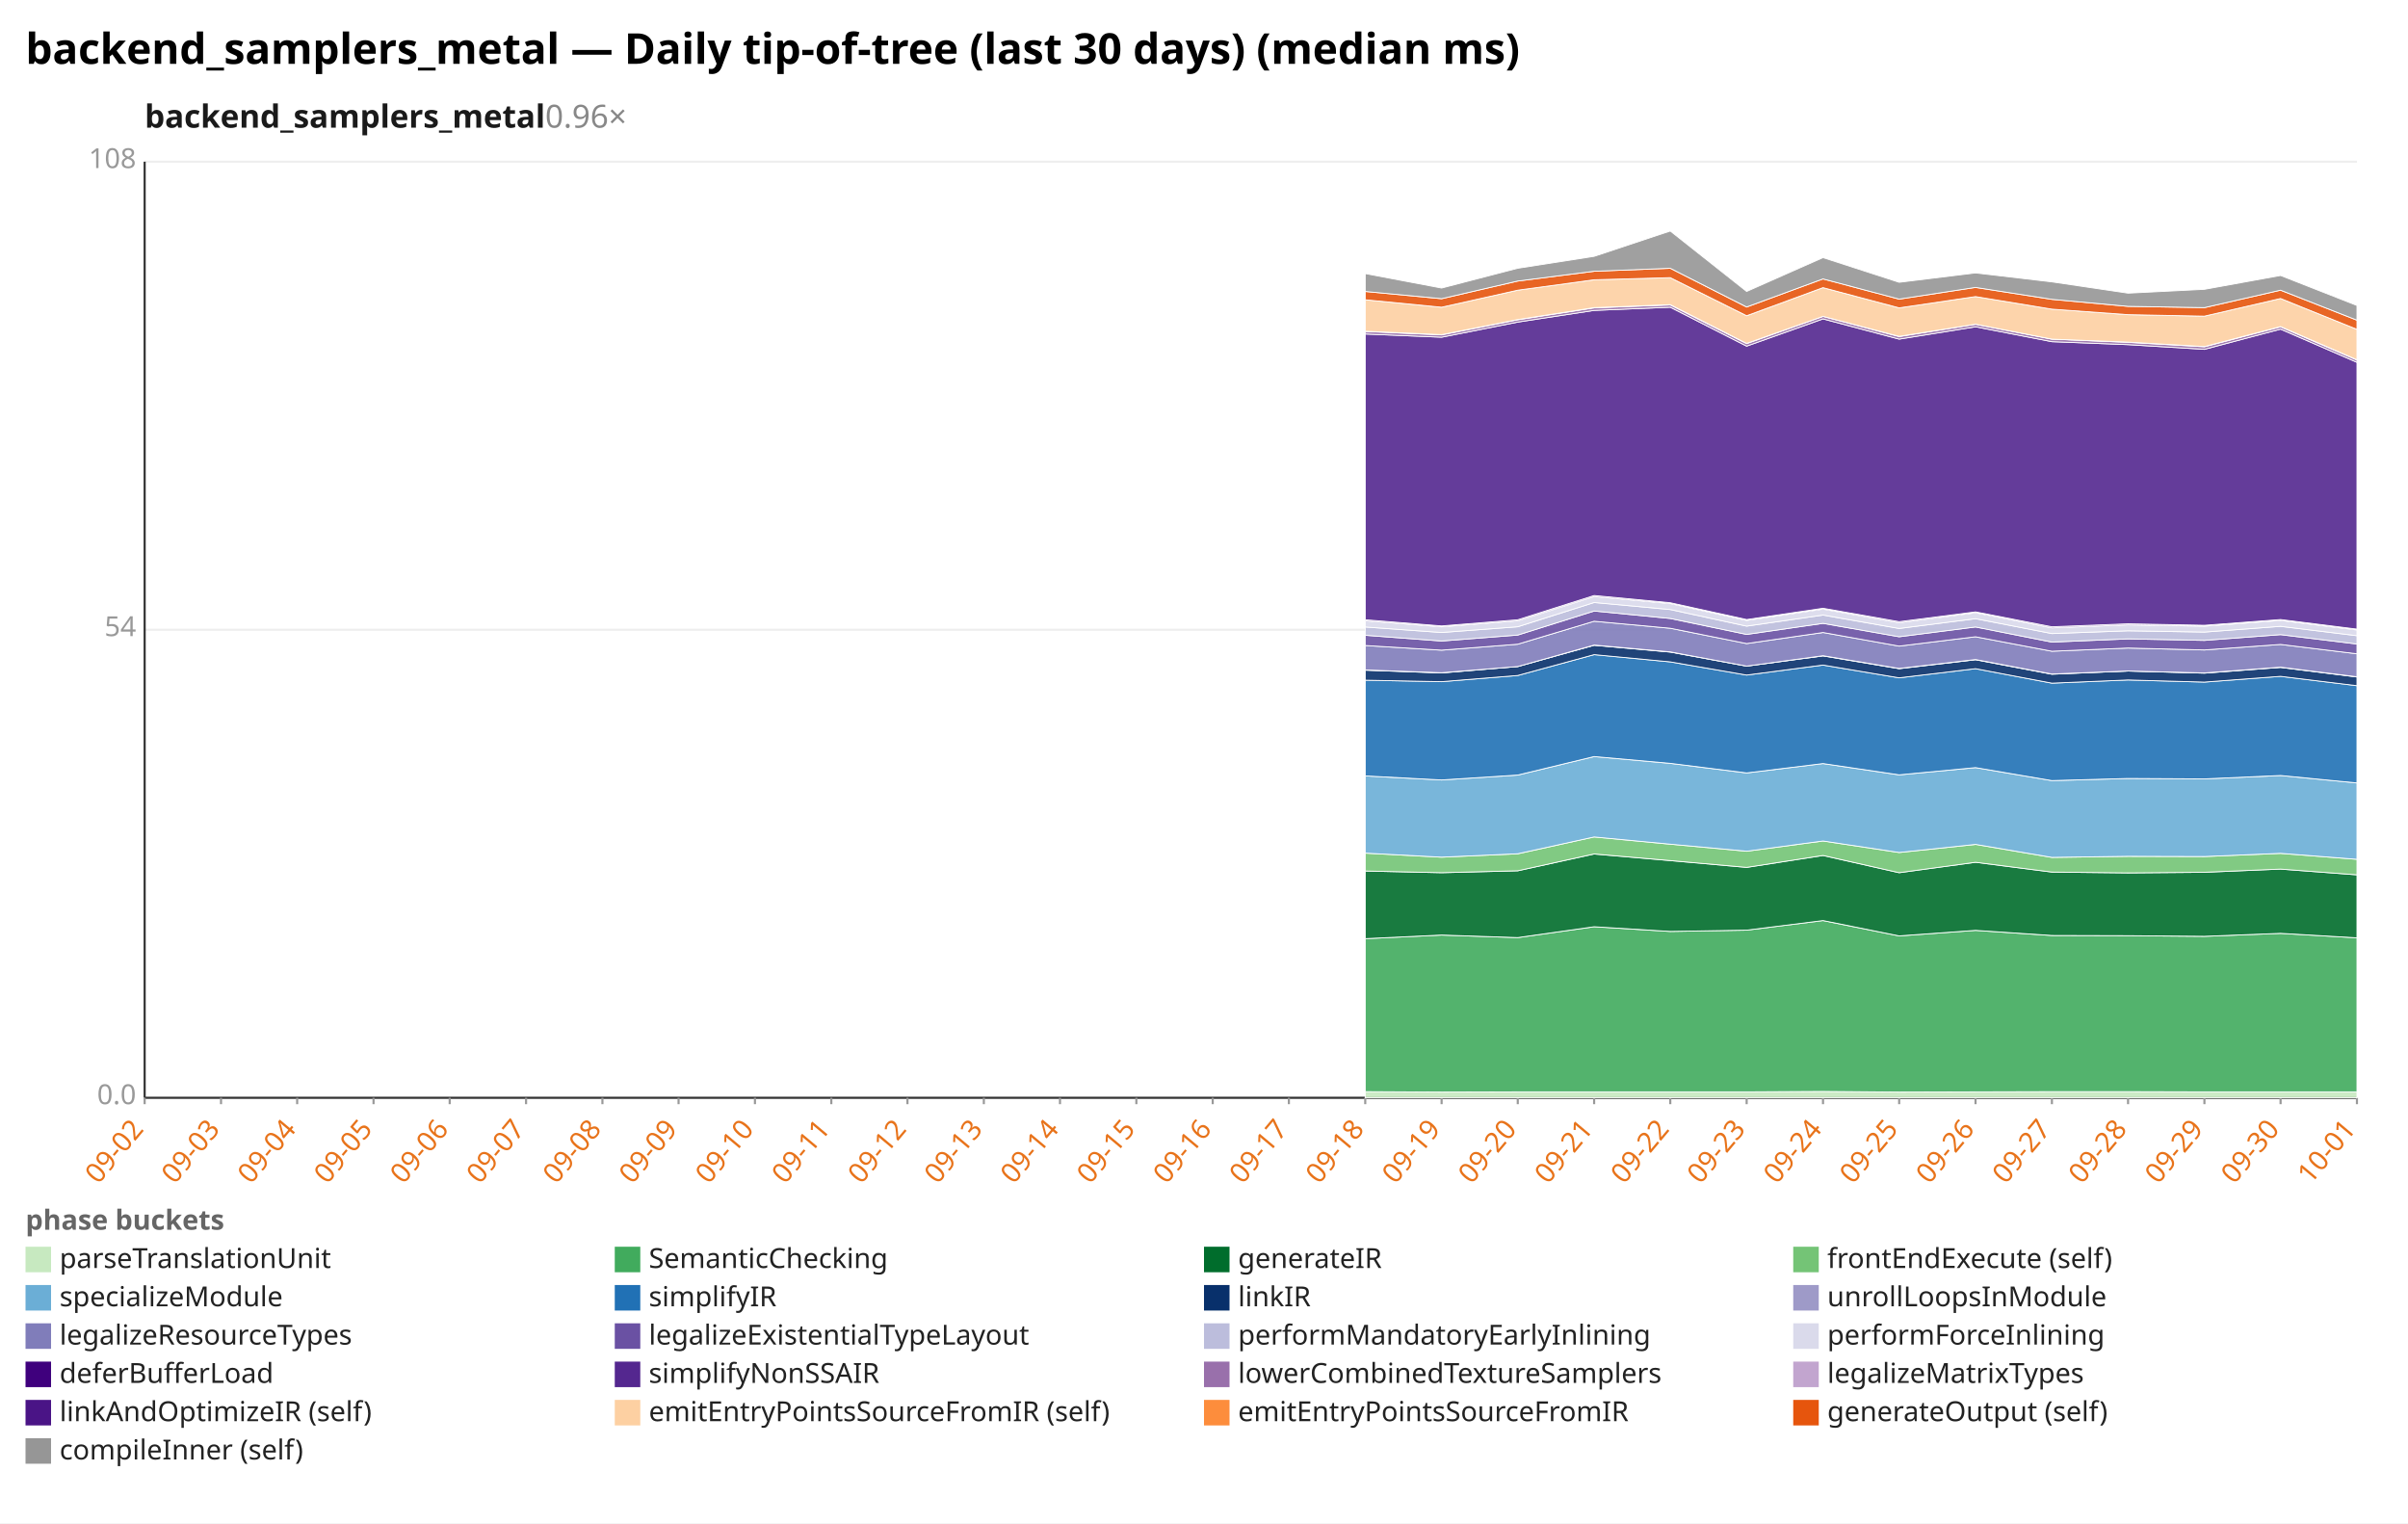
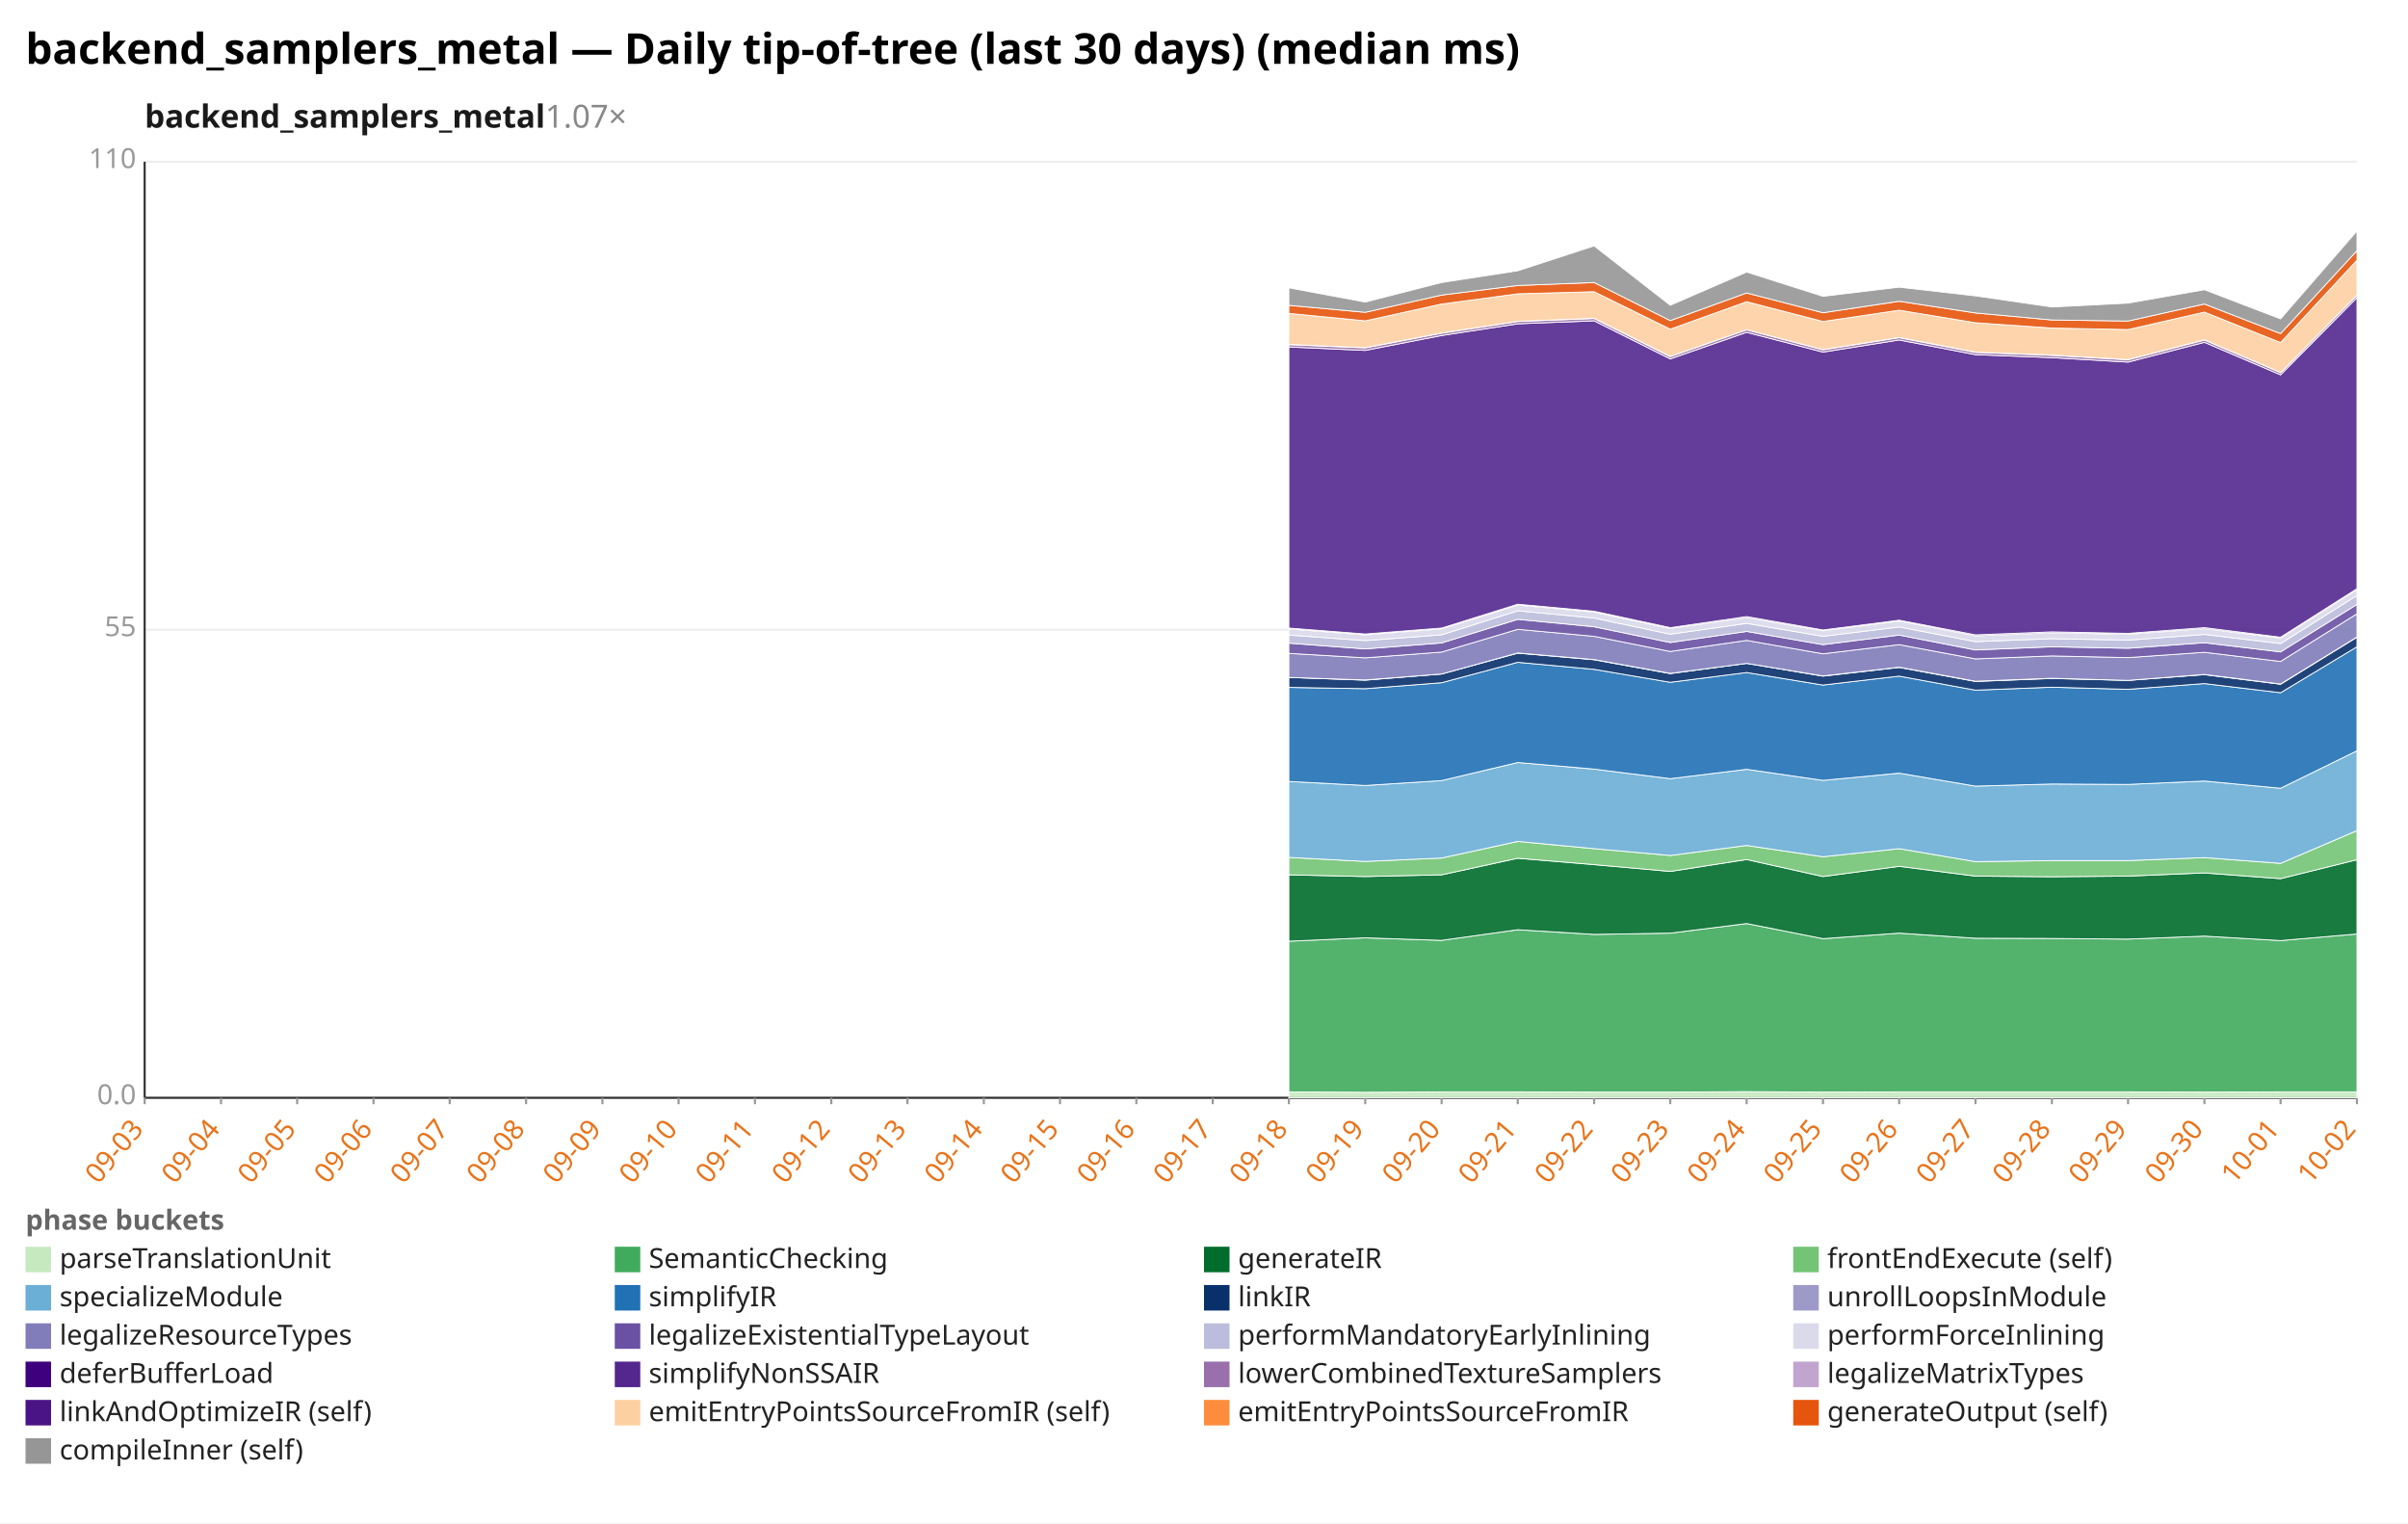
<svg xmlns="http://www.w3.org/2000/svg" width="1132" height="716" viewBox="0 0 1132 716" preserveAspectRatio="xMidYMid meet" font-family="sans-serif" font-size="13">
  <rect width="1132" height="716" fill="white" />
  <text x="12" y="30" font-size="20" font-weight="bold">backend_samplers_metal — Daily tip-of-tree (last 30 days) (median ms)</text>
-   <text x="68" y="60" font-size="15" font-weight="600" fill="#1a1a1a">backend_samplers_metal<tspan fill="#888" font-weight="400" text-decoration="none">  0.96×</tspan>
+   <text x="68" y="60" font-size="15" font-weight="600" fill="#1a1a1a">backend_samplers_metal<tspan fill="#888" font-weight="400" text-decoration="none">  1.07×</tspan>
  </text>
  <line x1="68.0" y1="516.0" x2="1108.0" y2="516.0" stroke="#eee" />
  <text x="64.0" y="519.0" text-anchor="end" fill="#999">0.0</text>
  <line x1="68.0" y1="296.0" x2="1108.0" y2="296.0" stroke="#eee" />
-   <text x="64.0" y="299.0" text-anchor="end" fill="#999">54</text>
+   <text x="64.0" y="299.0" text-anchor="end" fill="#999">55</text>
  <line x1="68.0" y1="76.0" x2="1108.0" y2="76.0" stroke="#eee" />
-   <text x="64.0" y="79.0" text-anchor="end" fill="#999">108</text>
+   <text x="64.0" y="79.0" text-anchor="end" fill="#999">110</text>
  <line x1="68.0" y1="76.0" x2="68.0" y2="516.0" stroke="#333" />
  <line x1="68.0" y1="516.0" x2="1108.0" y2="516.0" stroke="#333" />
  <line x1="68.0" y1="516.0" x2="68.0" y2="519.0" stroke="#999" />
-   <text x="68.0" y="531.0" text-anchor="end" fill="#e8731a" transform="rotate(-50 68.0 531.0)">09-02</text>
+   <text x="68.0" y="531.0" text-anchor="end" fill="#e8731a" transform="rotate(-50 68.0 531.0)">09-03</text>
  <line x1="103.9" y1="516.0" x2="103.9" y2="519.0" stroke="#999" />
-   <text x="103.9" y="531.0" text-anchor="end" fill="#e8731a" transform="rotate(-50 103.9 531.0)">09-03</text>
+   <text x="103.9" y="531.0" text-anchor="end" fill="#e8731a" transform="rotate(-50 103.9 531.0)">09-04</text>
  <line x1="139.7" y1="516.0" x2="139.7" y2="519.0" stroke="#999" />
-   <text x="139.7" y="531.0" text-anchor="end" fill="#e8731a" transform="rotate(-50 139.7 531.0)">09-04</text>
+   <text x="139.7" y="531.0" text-anchor="end" fill="#e8731a" transform="rotate(-50 139.7 531.0)">09-05</text>
  <line x1="175.6" y1="516.0" x2="175.6" y2="519.0" stroke="#999" />
-   <text x="175.6" y="531.0" text-anchor="end" fill="#e8731a" transform="rotate(-50 175.6 531.0)">09-05</text>
+   <text x="175.6" y="531.0" text-anchor="end" fill="#e8731a" transform="rotate(-50 175.6 531.0)">09-06</text>
  <line x1="211.4" y1="516.0" x2="211.4" y2="519.0" stroke="#999" />
-   <text x="211.4" y="531.0" text-anchor="end" fill="#e8731a" transform="rotate(-50 211.4 531.0)">09-06</text>
+   <text x="211.4" y="531.0" text-anchor="end" fill="#e8731a" transform="rotate(-50 211.4 531.0)">09-07</text>
  <line x1="247.3" y1="516.0" x2="247.3" y2="519.0" stroke="#999" />
-   <text x="247.3" y="531.0" text-anchor="end" fill="#e8731a" transform="rotate(-50 247.3 531.0)">09-07</text>
+   <text x="247.3" y="531.0" text-anchor="end" fill="#e8731a" transform="rotate(-50 247.3 531.0)">09-08</text>
  <line x1="283.2" y1="516.0" x2="283.2" y2="519.0" stroke="#999" />
-   <text x="283.2" y="531.0" text-anchor="end" fill="#e8731a" transform="rotate(-50 283.2 531.0)">09-08</text>
+   <text x="283.2" y="531.0" text-anchor="end" fill="#e8731a" transform="rotate(-50 283.2 531.0)">09-09</text>
  <line x1="319.0" y1="516.0" x2="319.0" y2="519.0" stroke="#999" />
-   <text x="319.0" y="531.0" text-anchor="end" fill="#e8731a" transform="rotate(-50 319.0 531.0)">09-09</text>
+   <text x="319.0" y="531.0" text-anchor="end" fill="#e8731a" transform="rotate(-50 319.0 531.0)">09-10</text>
  <line x1="354.9" y1="516.0" x2="354.9" y2="519.0" stroke="#999" />
-   <text x="354.9" y="531.0" text-anchor="end" fill="#e8731a" transform="rotate(-50 354.9 531.0)">09-10</text>
+   <text x="354.9" y="531.0" text-anchor="end" fill="#e8731a" transform="rotate(-50 354.9 531.0)">09-11</text>
  <line x1="390.8" y1="516.0" x2="390.8" y2="519.0" stroke="#999" />
-   <text x="390.8" y="531.0" text-anchor="end" fill="#e8731a" transform="rotate(-50 390.8 531.0)">09-11</text>
+   <text x="390.8" y="531.0" text-anchor="end" fill="#e8731a" transform="rotate(-50 390.8 531.0)">09-12</text>
  <line x1="426.6" y1="516.0" x2="426.6" y2="519.0" stroke="#999" />
-   <text x="426.6" y="531.0" text-anchor="end" fill="#e8731a" transform="rotate(-50 426.6 531.0)">09-12</text>
+   <text x="426.6" y="531.0" text-anchor="end" fill="#e8731a" transform="rotate(-50 426.6 531.0)">09-13</text>
  <line x1="462.5" y1="516.0" x2="462.5" y2="519.0" stroke="#999" />
-   <text x="462.5" y="531.0" text-anchor="end" fill="#e8731a" transform="rotate(-50 462.5 531.0)">09-13</text>
+   <text x="462.5" y="531.0" text-anchor="end" fill="#e8731a" transform="rotate(-50 462.5 531.0)">09-14</text>
  <line x1="498.3" y1="516.0" x2="498.3" y2="519.0" stroke="#999" />
-   <text x="498.3" y="531.0" text-anchor="end" fill="#e8731a" transform="rotate(-50 498.3 531.0)">09-14</text>
+   <text x="498.3" y="531.0" text-anchor="end" fill="#e8731a" transform="rotate(-50 498.3 531.0)">09-15</text>
  <line x1="534.2" y1="516.0" x2="534.2" y2="519.0" stroke="#999" />
-   <text x="534.2" y="531.0" text-anchor="end" fill="#e8731a" transform="rotate(-50 534.2 531.0)">09-15</text>
+   <text x="534.2" y="531.0" text-anchor="end" fill="#e8731a" transform="rotate(-50 534.2 531.0)">09-16</text>
  <line x1="570.1" y1="516.0" x2="570.1" y2="519.0" stroke="#999" />
-   <text x="570.1" y="531.0" text-anchor="end" fill="#e8731a" transform="rotate(-50 570.1 531.0)">09-16</text>
+   <text x="570.1" y="531.0" text-anchor="end" fill="#e8731a" transform="rotate(-50 570.1 531.0)">09-17</text>
  <line x1="605.9" y1="516.0" x2="605.9" y2="519.0" stroke="#999" />
-   <text x="605.9" y="531.0" text-anchor="end" fill="#e8731a" transform="rotate(-50 605.9 531.0)">09-17</text>
+   <text x="605.9" y="531.0" text-anchor="end" fill="#e8731a" transform="rotate(-50 605.9 531.0)">09-18</text>
  <line x1="641.8" y1="516.0" x2="641.8" y2="519.0" stroke="#999" />
-   <text x="641.8" y="531.0" text-anchor="end" fill="#e8731a" transform="rotate(-50 641.8 531.0)">09-18</text>
+   <text x="641.8" y="531.0" text-anchor="end" fill="#e8731a" transform="rotate(-50 641.8 531.0)">09-19</text>
  <line x1="677.7" y1="516.0" x2="677.7" y2="519.0" stroke="#999" />
-   <text x="677.7" y="531.0" text-anchor="end" fill="#e8731a" transform="rotate(-50 677.7 531.0)">09-19</text>
+   <text x="677.7" y="531.0" text-anchor="end" fill="#e8731a" transform="rotate(-50 677.7 531.0)">09-20</text>
  <line x1="713.5" y1="516.0" x2="713.5" y2="519.0" stroke="#999" />
-   <text x="713.5" y="531.0" text-anchor="end" fill="#e8731a" transform="rotate(-50 713.5 531.0)">09-20</text>
+   <text x="713.5" y="531.0" text-anchor="end" fill="#e8731a" transform="rotate(-50 713.5 531.0)">09-21</text>
  <line x1="749.4" y1="516.0" x2="749.4" y2="519.0" stroke="#999" />
-   <text x="749.4" y="531.0" text-anchor="end" fill="#e8731a" transform="rotate(-50 749.4 531.0)">09-21</text>
+   <text x="749.4" y="531.0" text-anchor="end" fill="#e8731a" transform="rotate(-50 749.4 531.0)">09-22</text>
  <line x1="785.2" y1="516.0" x2="785.2" y2="519.0" stroke="#999" />
-   <text x="785.2" y="531.0" text-anchor="end" fill="#e8731a" transform="rotate(-50 785.2 531.0)">09-22</text>
+   <text x="785.2" y="531.0" text-anchor="end" fill="#e8731a" transform="rotate(-50 785.2 531.0)">09-23</text>
  <line x1="821.1" y1="516.0" x2="821.1" y2="519.0" stroke="#999" />
-   <text x="821.1" y="531.0" text-anchor="end" fill="#e8731a" transform="rotate(-50 821.1 531.0)">09-23</text>
+   <text x="821.1" y="531.0" text-anchor="end" fill="#e8731a" transform="rotate(-50 821.1 531.0)">09-24</text>
  <line x1="857.0" y1="516.0" x2="857.0" y2="519.0" stroke="#999" />
-   <text x="857.0" y="531.0" text-anchor="end" fill="#e8731a" transform="rotate(-50 857.0 531.0)">09-24</text>
+   <text x="857.0" y="531.0" text-anchor="end" fill="#e8731a" transform="rotate(-50 857.0 531.0)">09-25</text>
  <line x1="892.8" y1="516.0" x2="892.8" y2="519.0" stroke="#999" />
-   <text x="892.8" y="531.0" text-anchor="end" fill="#e8731a" transform="rotate(-50 892.8 531.0)">09-25</text>
+   <text x="892.8" y="531.0" text-anchor="end" fill="#e8731a" transform="rotate(-50 892.8 531.0)">09-26</text>
  <line x1="928.7" y1="516.0" x2="928.7" y2="519.0" stroke="#999" />
-   <text x="928.7" y="531.0" text-anchor="end" fill="#e8731a" transform="rotate(-50 928.7 531.0)">09-26</text>
+   <text x="928.7" y="531.0" text-anchor="end" fill="#e8731a" transform="rotate(-50 928.7 531.0)">09-27</text>
  <line x1="964.6" y1="516.0" x2="964.6" y2="519.0" stroke="#999" />
-   <text x="964.6" y="531.0" text-anchor="end" fill="#e8731a" transform="rotate(-50 964.6 531.0)">09-27</text>
+   <text x="964.6" y="531.0" text-anchor="end" fill="#e8731a" transform="rotate(-50 964.6 531.0)">09-28</text>
  <line x1="1000.4" y1="516.0" x2="1000.4" y2="519.0" stroke="#999" />
-   <text x="1000.4" y="531.0" text-anchor="end" fill="#e8731a" transform="rotate(-50 1000.4 531.0)">09-28</text>
+   <text x="1000.4" y="531.0" text-anchor="end" fill="#e8731a" transform="rotate(-50 1000.4 531.0)">09-29</text>
  <line x1="1036.3" y1="516.0" x2="1036.3" y2="519.0" stroke="#999" />
-   <text x="1036.3" y="531.0" text-anchor="end" fill="#e8731a" transform="rotate(-50 1036.3 531.0)">09-29</text>
+   <text x="1036.3" y="531.0" text-anchor="end" fill="#e8731a" transform="rotate(-50 1036.3 531.0)">09-30</text>
  <line x1="1072.1" y1="516.0" x2="1072.1" y2="519.0" stroke="#999" />
-   <text x="1072.1" y="531.0" text-anchor="end" fill="#e8731a" transform="rotate(-50 1072.1 531.0)">09-30</text>
+   <text x="1072.1" y="531.0" text-anchor="end" fill="#e8731a" transform="rotate(-50 1072.1 531.0)">10-01</text>
  <line x1="1108.0" y1="516.0" x2="1108.0" y2="519.0" stroke="#999" />
-   <text x="1108.0" y="531.0" text-anchor="end" fill="#e8731a" transform="rotate(-50 1108.0 531.0)">10-01</text>
-   <polygon points="641.8,513.1 677.7,513.3 713.5,513.2 749.4,513.2 785.2,513.2 821.1,513.2 857.0,513.0 892.8,513.3 928.7,513.2 964.6,513.1 1000.4,513.1 1036.3,513.2 1072.1,513.2 1108.0,513.2 1108.0,516.0 1072.1,516.0 1036.3,516.0 1000.4,516.0 964.6,516.0 928.7,516.0 892.8,516.0 857.0,516.0 821.1,516.0 785.2,516.0 749.4,516.0 713.5,516.0 677.7,516.0 641.8,516.0" fill="#c7e9c0" fill-opacity="0.9" stroke="#fff" stroke-width="0.4" />
-   <polygon points="641.8,441.2 677.7,439.5 713.5,440.7 749.4,435.6 785.2,437.8 821.1,437.2 857.0,432.7 892.8,439.9 928.7,437.3 964.6,439.7 1000.4,439.8 1036.3,440.1 1072.1,438.7 1108.0,440.8 1108.0,513.2 1072.1,513.2 1036.3,513.2 1000.4,513.1 964.6,513.1 928.7,513.2 892.8,513.3 857.0,513.0 821.1,513.2 785.2,513.2 749.4,513.2 713.5,513.2 677.7,513.3 641.8,513.1" fill="#41ab5d" fill-opacity="0.9" stroke="#fff" stroke-width="0.4" />
-   <polygon points="641.8,409.4 677.7,410.2 713.5,409.3 749.4,401.4 785.2,404.5 821.1,407.7 857.0,402.1 892.8,410.2 928.7,405.3 964.6,409.9 1000.4,410.3 1036.3,410.0 1072.1,408.5 1108.0,411.2 1108.0,440.8 1072.1,438.7 1036.3,440.1 1000.4,439.8 964.6,439.7 928.7,437.3 892.8,439.9 857.0,432.7 821.1,437.2 785.2,437.8 749.4,435.6 713.5,440.7 677.7,439.5 641.8,441.2" fill="#006d2c" fill-opacity="0.9" stroke="#fff" stroke-width="0.4" />
-   <polygon points="641.8,401.0 677.7,402.9 713.5,401.3 749.4,393.4 785.2,396.8 821.1,400.1 857.0,395.3 892.8,400.7 928.7,396.9 964.6,403.0 1000.4,402.5 1036.3,402.6 1072.1,401.1 1108.0,403.9 1108.0,411.2 1072.1,408.5 1036.3,410.0 1000.4,410.3 964.6,409.9 928.7,405.3 892.8,410.2 857.0,402.1 821.1,407.7 785.2,404.5 749.4,401.4 713.5,409.3 677.7,410.2 641.8,409.4" fill="#74c476" fill-opacity="0.9" stroke="#fff" stroke-width="0.4" />
-   <polygon points="641.8,364.7 677.7,366.6 713.5,364.3 749.4,355.6 785.2,358.8 821.1,363.3 857.0,358.9 892.8,364.2 928.7,360.8 964.6,366.9 1000.4,365.9 1036.3,366.1 1072.1,364.5 1108.0,368.0 1108.0,403.9 1072.1,401.1 1036.3,402.6 1000.4,402.5 964.6,403.0 928.7,396.9 892.8,400.7 857.0,395.3 821.1,400.1 785.2,396.8 749.4,393.4 713.5,401.3 677.7,402.9 641.8,401.0" fill="#6baed6" fill-opacity="0.9" stroke="#fff" stroke-width="0.4" />
-   <polygon points="641.8,319.7 677.7,320.4 713.5,317.5 749.4,307.7 785.2,311.1 821.1,317.3 857.0,312.6 892.8,318.6 928.7,314.3 964.6,321.1 1000.4,319.6 1036.3,320.6 1072.1,317.9 1108.0,322.3 1108.0,368.0 1072.1,364.5 1036.3,366.1 1000.4,365.9 964.6,366.9 928.7,360.8 892.8,364.2 857.0,358.9 821.1,363.3 785.2,358.8 749.4,355.6 713.5,364.3 677.7,366.6 641.8,364.7" fill="#2171b5" fill-opacity="0.9" stroke="#fff" stroke-width="0.4" />
-   <polygon points="641.8,315.0 677.7,316.3 713.5,313.3 749.4,303.3 785.2,306.5 821.1,313.1 857.0,308.3 892.8,314.3 928.7,310.1 964.6,316.9 1000.4,315.4 1036.3,316.4 1072.1,313.7 1108.0,318.2 1108.0,322.3 1072.1,317.9 1036.3,320.6 1000.4,319.6 964.6,321.1 928.7,314.3 892.8,318.6 857.0,312.6 821.1,317.3 785.2,311.1 749.4,307.7 713.5,317.5 677.7,320.4 641.8,319.7" fill="#08306b" fill-opacity="0.9" stroke="#fff" stroke-width="0.4" />
-   <polygon points="641.8,314.9 677.7,316.2 713.5,313.3 749.4,303.2 785.2,306.4 821.1,313.1 857.0,308.2 892.8,314.2 928.7,310.0 964.6,316.8 1000.4,315.4 1036.3,316.3 1072.1,313.6 1108.0,318.1 1108.0,318.2 1072.1,313.7 1036.3,316.4 1000.4,315.4 964.6,316.9 928.7,310.1 892.8,314.3 857.0,308.3 821.1,313.1 785.2,306.5 749.4,303.3 713.5,313.3 677.7,316.3 641.8,315.0" fill="#9e9ac8" fill-opacity="0.9" stroke="#fff" stroke-width="0.4" />
-   <polygon points="641.8,303.4 677.7,305.6 713.5,302.8 749.4,292.0 785.2,295.3 821.1,302.5 857.0,297.3 892.8,303.7 928.7,299.3 964.6,306.1 1000.4,304.6 1036.3,305.5 1072.1,302.9 1108.0,307.3 1108.0,318.1 1072.1,313.6 1036.3,316.3 1000.4,315.4 964.6,316.8 928.7,310.0 892.8,314.2 857.0,308.2 821.1,313.1 785.2,306.4 749.4,303.2 713.5,313.3 677.7,316.2 641.8,314.9" fill="#807dba" fill-opacity="0.9" stroke="#fff" stroke-width="0.4" />
-   <polygon points="641.8,298.6 677.7,301.3 713.5,298.5 749.4,287.2 785.2,290.7 821.1,298.2 857.0,293.0 892.8,299.3 928.7,294.7 964.6,301.8 1000.4,300.3 1036.3,301.0 1072.1,298.3 1108.0,302.7 1108.0,307.3 1072.1,302.9 1036.3,305.5 1000.4,304.6 964.6,306.1 928.7,299.3 892.8,303.7 857.0,297.3 821.1,302.5 785.2,295.3 749.4,292.0 713.5,302.8 677.7,305.6 641.8,303.4" fill="#6a51a3" fill-opacity="0.9" stroke="#fff" stroke-width="0.4" />
-   <polygon points="641.8,294.7 677.7,297.3 713.5,294.6 749.4,283.2 785.2,286.5 821.1,294.3 857.0,289.1 892.8,295.4 928.7,290.8 964.6,297.8 1000.4,296.5 1036.3,297.1 1072.1,294.4 1108.0,298.8 1108.0,302.7 1072.1,298.3 1036.3,301.0 1000.4,300.3 964.6,301.8 928.7,294.7 892.8,299.3 857.0,293.0 821.1,298.2 785.2,290.7 749.4,287.2 713.5,298.5 677.7,301.3 641.8,298.6" fill="#bcbddc" fill-opacity="0.9" stroke="#fff" stroke-width="0.4" />
-   <polygon points="641.8,291.8 677.7,294.6 713.5,291.8 749.4,280.4 785.2,283.7 821.1,291.6 857.0,286.3 892.8,292.7 928.7,288.0 964.6,295.1 1000.4,293.7 1036.3,294.3 1072.1,291.6 1108.0,296.1 1108.0,298.8 1072.1,294.4 1036.3,297.1 1000.4,296.5 964.6,297.8 928.7,290.8 892.8,295.4 857.0,289.1 821.1,294.3 785.2,286.5 749.4,283.2 713.5,294.6 677.7,297.3 641.8,294.7" fill="#dadaeb" fill-opacity="0.9" stroke="#fff" stroke-width="0.4" />
-   <polygon points="641.8,291.3 677.7,294.2 713.5,291.3 749.4,279.9 785.2,283.3 821.1,291.2 857.0,285.9 892.8,292.2 928.7,287.6 964.6,294.6 1000.4,293.2 1036.3,293.9 1072.1,291.2 1108.0,295.7 1108.0,296.1 1072.1,291.6 1036.3,294.3 1000.4,293.7 964.6,295.1 928.7,288.0 892.8,292.7 857.0,286.3 821.1,291.6 785.2,283.7 749.4,280.4 713.5,291.8 677.7,294.6 641.8,291.8" fill="#3f007d" fill-opacity="0.9" stroke="#fff" stroke-width="0.4" />
-   <polygon points="641.8,157.0 677.7,158.5 713.5,151.4 749.4,145.9 785.2,144.4 821.1,162.7 857.0,149.9 892.8,159.4 928.7,153.6 964.6,160.6 1000.4,162.0 1036.3,164.2 1072.1,154.7 1108.0,170.3 1108.0,295.7 1072.1,291.2 1036.3,293.9 1000.4,293.2 964.6,294.6 928.7,287.6 892.8,292.2 857.0,285.9 821.1,291.2 785.2,283.3 749.4,279.9 713.5,291.3 677.7,294.2 641.8,291.3" fill="#54278f" fill-opacity="0.9" stroke="#fff" stroke-width="0.4" />
-   <polygon points="641.8,155.8 677.7,157.4 713.5,150.3 749.4,144.7 785.2,143.3 821.1,161.5 857.0,148.7 892.8,158.2 928.7,152.4 964.6,159.4 1000.4,160.9 1036.3,163.0 1072.1,153.6 1108.0,169.2 1108.0,170.3 1072.1,154.7 1036.3,164.2 1000.4,162.0 964.6,160.6 928.7,153.6 892.8,159.4 857.0,149.9 821.1,162.7 785.2,144.4 749.4,145.9 713.5,151.4 677.7,158.5 641.8,157.0" fill="#9970ab" fill-opacity="0.9" stroke="#fff" stroke-width="0.4" />
-   <polygon points="641.8,155.7 677.7,157.3 713.5,150.2 749.4,144.6 785.2,143.2 821.1,161.4 857.0,148.7 892.8,158.1 928.7,152.4 964.6,159.4 1000.4,160.8 1036.3,162.9 1072.1,153.5 1108.0,169.1 1108.0,169.2 1072.1,153.6 1036.3,163.0 1000.4,160.9 964.6,159.4 928.7,152.4 892.8,158.2 857.0,148.7 821.1,161.5 785.2,143.3 749.4,144.7 713.5,150.3 677.7,157.4 641.8,155.8" fill="#c2a5cf" fill-opacity="0.9" stroke="#fff" stroke-width="0.4" />
-   <polygon points="641.8,140.9 677.7,144.4 713.5,136.4 749.4,131.5 785.2,130.5 821.1,148.4 857.0,135.2 892.8,144.7 928.7,139.4 964.6,145.3 1000.4,147.9 1036.3,148.6 1072.1,140.3 1108.0,154.8 1108.0,169.1 1072.1,153.5 1036.3,162.9 1000.4,160.8 964.6,159.4 928.7,152.4 892.8,158.1 857.0,148.7 821.1,161.4 785.2,143.2 749.4,144.6 713.5,150.2 677.7,157.3 641.8,155.7" fill="#fdd0a2" fill-opacity="0.9" stroke="#fff" stroke-width="0.4" />
-   <polygon points="641.8,137.0 677.7,140.4 713.5,132.1 749.4,127.5 785.2,126.1 821.1,144.3 857.0,131.1 892.8,140.6 928.7,135.1 964.6,140.7 1000.4,144.0 1036.3,144.6 1072.1,136.4 1108.0,150.5 1108.0,154.8 1072.1,140.3 1036.3,148.6 1000.4,147.9 964.6,145.3 928.7,139.4 892.8,144.7 857.0,135.2 821.1,148.4 785.2,130.5 749.4,131.5 713.5,136.4 677.7,144.4 641.8,140.9" fill="#e6550d" fill-opacity="0.9" stroke="#fff" stroke-width="0.4" />
-   <polygon points="641.8,128.6 677.7,135.4 713.5,126.1 749.4,120.5 785.2,108.6 821.1,137.0 857.0,121.1 892.8,132.7 928.7,128.3 964.6,132.5 1000.4,137.8 1036.3,136.0 1072.1,129.5 1108.0,143.6 1108.0,150.5 1072.1,136.4 1036.3,144.6 1000.4,144.0 964.6,140.7 928.7,135.1 892.8,140.6 857.0,131.1 821.1,144.3 785.2,126.1 749.4,127.5 713.5,132.1 677.7,140.4 641.8,137.0" fill="#969696" fill-opacity="0.9" stroke="#fff" stroke-width="0.4" />
+   <text x="1108.0" y="531.0" text-anchor="end" fill="#e8731a" transform="rotate(-50 1108.0 531.0)">10-02</text>
+   <polygon points="605.9,513.2 641.8,513.4 677.7,513.2 713.5,513.2 749.4,513.3 785.2,513.3 821.1,513.1 857.0,513.3 892.8,513.2 928.7,513.2 964.6,513.2 1000.4,513.2 1036.3,513.3 1072.1,513.2 1108.0,513.2 1108.0,516.0 1072.1,516.0 1036.3,516.0 1000.4,516.0 964.6,516.0 928.7,516.0 892.8,516.0 857.0,516.0 821.1,516.0 785.2,516.0 749.4,516.0 713.5,516.0 677.7,516.0 641.8,516.0 605.9,516.0" fill="#c7e9c0" fill-opacity="0.9" stroke="#fff" stroke-width="0.4" />
+   <polygon points="605.9,442.4 641.8,440.8 677.7,442.0 713.5,437.0 749.4,439.2 785.2,438.6 821.1,434.1 857.0,441.2 892.8,438.6 928.7,441.0 964.6,441.1 1000.4,441.4 1036.3,440.0 1072.1,442.1 1108.0,439.0 1108.0,513.2 1072.1,513.2 1036.3,513.3 1000.4,513.2 964.6,513.2 928.7,513.2 892.8,513.2 857.0,513.3 821.1,513.1 785.2,513.3 749.4,513.3 713.5,513.2 677.7,513.2 641.8,513.4 605.9,513.2" fill="#41ab5d" fill-opacity="0.9" stroke="#fff" stroke-width="0.4" />
+   <polygon points="605.9,411.2 641.8,412.0 677.7,411.2 713.5,403.4 749.4,406.4 785.2,409.6 821.1,404.0 857.0,412.0 892.8,407.2 928.7,411.8 964.6,412.1 1000.4,411.8 1036.3,410.3 1072.1,413.0 1108.0,404.1 1108.0,439.0 1072.1,442.1 1036.3,440.0 1000.4,441.4 964.6,441.1 928.7,441.0 892.8,438.6 857.0,441.2 821.1,434.1 785.2,438.6 749.4,439.2 713.5,437.0 677.7,442.0 641.8,440.8 605.9,442.4" fill="#006d2c" fill-opacity="0.9" stroke="#fff" stroke-width="0.4" />
+   <polygon points="605.9,403.0 641.8,404.9 677.7,403.3 713.5,395.5 749.4,398.9 785.2,402.1 821.1,397.4 857.0,402.7 892.8,398.9 928.7,405.0 964.6,404.5 1000.4,404.5 1036.3,403.1 1072.1,405.8 1108.0,390.4 1108.0,404.1 1072.1,413.0 1036.3,410.3 1000.4,411.8 964.6,412.1 928.7,411.8 892.8,407.2 857.0,412.0 821.1,404.0 785.2,409.6 749.4,406.4 713.5,403.4 677.7,411.2 641.8,412.0 605.9,411.2" fill="#74c476" fill-opacity="0.9" stroke="#fff" stroke-width="0.4" />
+   <polygon points="605.9,367.3 641.8,369.2 677.7,366.9 713.5,358.4 749.4,361.5 785.2,366.0 821.1,361.6 857.0,366.8 892.8,363.4 928.7,369.5 964.6,368.5 1000.4,368.7 1036.3,367.1 1072.1,370.5 1108.0,352.9 1108.0,390.4 1072.1,405.8 1036.3,403.1 1000.4,404.5 964.6,404.5 928.7,405.0 892.8,398.9 857.0,402.7 821.1,397.4 785.2,402.1 749.4,398.9 713.5,395.5 677.7,403.3 641.8,404.9 605.9,403.0" fill="#6baed6" fill-opacity="0.9" stroke="#fff" stroke-width="0.4" />
+   <polygon points="605.9,323.1 641.8,323.7 677.7,320.9 713.5,311.3 749.4,314.6 785.2,320.7 821.1,316.1 857.0,322.0 892.8,317.8 928.7,324.4 964.6,323.0 1000.4,324.0 1036.3,321.3 1072.1,325.6 1108.0,304.0 1108.0,352.9 1072.1,370.5 1036.3,367.1 1000.4,368.7 964.6,368.5 928.7,369.5 892.8,363.4 857.0,366.8 821.1,361.6 785.2,366.0 749.4,361.5 713.5,358.4 677.7,366.9 641.8,369.2 605.9,367.3" fill="#2171b5" fill-opacity="0.9" stroke="#fff" stroke-width="0.4" />
+   <polygon points="605.9,318.4 641.8,319.7 677.7,316.8 713.5,307.0 749.4,310.1 785.2,316.6 821.1,311.8 857.0,317.8 892.8,313.7 928.7,320.3 964.6,318.9 1000.4,319.8 1036.3,317.1 1072.1,321.6 1108.0,299.5 1108.0,304.0 1072.1,325.6 1036.3,321.3 1000.4,324.0 964.6,323.0 928.7,324.4 892.8,317.8 857.0,322.0 821.1,316.1 785.2,320.7 749.4,314.6 713.5,311.3 677.7,320.9 641.8,323.7 605.9,323.1" fill="#08306b" fill-opacity="0.9" stroke="#fff" stroke-width="0.4" />
+   <polygon points="605.9,318.4 641.8,319.6 677.7,316.8 713.5,306.9 749.4,310.0 785.2,316.5 821.1,311.8 857.0,317.7 892.8,313.6 928.7,320.2 964.6,318.8 1000.4,319.8 1036.3,317.0 1072.1,321.5 1108.0,299.4 1108.0,299.5 1072.1,321.6 1036.3,317.1 1000.4,319.8 964.6,318.9 928.7,320.3 892.8,313.7 857.0,317.8 821.1,311.8 785.2,316.6 749.4,310.1 713.5,307.0 677.7,316.8 641.8,319.7 605.9,318.4" fill="#9e9ac8" fill-opacity="0.9" stroke="#fff" stroke-width="0.4" />
+   <polygon points="605.9,307.1 641.8,309.2 677.7,306.5 713.5,295.8 749.4,299.1 785.2,306.2 821.1,301.0 857.0,307.3 892.8,303.0 928.7,309.7 964.6,308.3 1000.4,309.1 1036.3,306.6 1072.1,310.9 1108.0,288.5 1108.0,299.4 1072.1,321.5 1036.3,317.0 1000.4,319.8 964.6,318.8 928.7,320.2 892.8,313.6 857.0,317.7 821.1,311.8 785.2,316.5 749.4,310.0 713.5,306.9 677.7,316.8 641.8,319.6 605.9,318.4" fill="#807dba" fill-opacity="0.9" stroke="#fff" stroke-width="0.4" />
+   <polygon points="605.9,302.3 641.8,305.0 677.7,302.2 713.5,291.1 749.4,294.6 785.2,302.0 821.1,296.8 857.0,303.0 892.8,298.5 928.7,305.5 964.6,304.0 1000.4,304.7 1036.3,302.1 1072.1,306.4 1108.0,284.1 1108.0,288.5 1072.1,310.9 1036.3,306.6 1000.4,309.1 964.6,308.3 928.7,309.7 892.8,303.0 857.0,307.3 821.1,301.0 785.2,306.2 749.4,299.1 713.5,295.8 677.7,306.5 641.8,309.2 605.9,307.1" fill="#6a51a3" fill-opacity="0.9" stroke="#fff" stroke-width="0.4" />
+   <polygon points="605.9,298.5 641.8,301.1 677.7,298.4 713.5,287.1 749.4,290.5 785.2,298.1 821.1,293.0 857.0,299.1 892.8,294.7 928.7,301.6 964.6,300.2 1000.4,300.9 1036.3,298.2 1072.1,302.5 1108.0,279.9 1108.0,284.1 1072.1,306.4 1036.3,302.1 1000.4,304.7 964.6,304.0 928.7,305.5 892.8,298.5 857.0,303.0 821.1,296.8 785.2,302.0 749.4,294.6 713.5,291.1 677.7,302.2 641.8,305.0 605.9,302.3" fill="#bcbddc" fill-opacity="0.9" stroke="#fff" stroke-width="0.4" />
+   <polygon points="605.9,295.6 641.8,298.4 677.7,295.6 713.5,284.4 749.4,287.7 785.2,295.4 821.1,290.3 857.0,296.5 892.8,291.9 928.7,298.9 964.6,297.5 1000.4,298.1 1036.3,295.5 1072.1,299.9 1108.0,277.1 1108.0,279.9 1072.1,302.5 1036.3,298.2 1000.4,300.9 964.6,300.2 928.7,301.6 892.8,294.7 857.0,299.1 821.1,293.0 785.2,298.1 749.4,290.5 713.5,287.1 677.7,298.4 641.8,301.1 605.9,298.5" fill="#dadaeb" fill-opacity="0.9" stroke="#fff" stroke-width="0.4" />
+   <polygon points="605.9,295.2 641.8,298.0 677.7,295.2 713.5,284.0 749.4,287.3 785.2,295.0 821.1,289.8 857.0,296.1 892.8,291.5 928.7,298.4 964.6,297.0 1000.4,297.7 1036.3,295.0 1072.1,299.5 1108.0,276.7 1108.0,277.1 1072.1,299.9 1036.3,295.5 1000.4,298.1 964.6,297.5 928.7,298.9 892.8,291.9 857.0,296.5 821.1,290.3 785.2,295.4 749.4,287.7 713.5,284.4 677.7,295.6 641.8,298.4 605.9,295.6" fill="#3f007d" fill-opacity="0.9" stroke="#fff" stroke-width="0.4" />
+   <polygon points="605.9,163.1 641.8,164.7 677.7,157.7 713.5,152.2 749.4,150.8 785.2,168.7 821.1,156.2 857.0,165.5 892.8,159.8 928.7,166.7 964.6,168.1 1000.4,170.2 1036.3,160.9 1072.1,176.2 1108.0,139.9 1108.0,276.7 1072.1,299.5 1036.3,295.0 1000.4,297.7 964.6,297.0 928.7,298.4 892.8,291.5 857.0,296.1 821.1,289.8 785.2,295.0 749.4,287.3 713.5,284.0 677.7,295.2 641.8,298.0 605.9,295.2" fill="#54278f" fill-opacity="0.9" stroke="#fff" stroke-width="0.4" />
+   <polygon points="605.9,162.0 641.8,163.5 677.7,156.6 713.5,151.1 749.4,149.7 785.2,167.6 821.1,155.0 857.0,164.4 892.8,158.7 928.7,165.6 964.6,167.0 1000.4,169.1 1036.3,159.8 1072.1,175.1 1108.0,138.7 1108.0,139.9 1072.1,176.2 1036.3,160.9 1000.4,170.2 964.6,168.1 928.7,166.7 892.8,159.8 857.0,165.5 821.1,156.2 785.2,168.7 749.4,150.8 713.5,152.2 677.7,157.7 641.8,164.7 605.9,163.1" fill="#9970ab" fill-opacity="0.9" stroke="#fff" stroke-width="0.4" />
+   <polygon points="605.9,161.9 641.8,163.4 677.7,156.5 713.5,151.0 749.4,149.6 785.2,167.5 821.1,155.0 857.0,164.3 892.8,158.6 928.7,165.5 964.6,166.9 1000.4,169.0 1036.3,159.7 1072.1,175.1 1108.0,138.7 1108.0,138.7 1072.1,175.1 1036.3,159.8 1000.4,169.1 964.6,167.0 928.7,165.6 892.8,158.7 857.0,164.4 821.1,155.0 785.2,167.6 749.4,149.7 713.5,151.1 677.7,156.6 641.8,163.5 605.9,162.0" fill="#c2a5cf" fill-opacity="0.9" stroke="#fff" stroke-width="0.4" />
+   <polygon points="605.9,147.3 641.8,150.8 677.7,142.9 713.5,138.1 749.4,137.1 785.2,154.7 821.1,141.8 857.0,151.1 892.8,145.8 928.7,151.7 964.6,154.2 1000.4,154.9 1036.3,146.7 1072.1,161.0 1108.0,122.3 1108.0,138.7 1072.1,175.1 1036.3,159.7 1000.4,169.0 964.6,166.9 928.7,165.5 892.8,158.6 857.0,164.3 821.1,155.0 785.2,167.5 749.4,149.6 713.5,151.0 677.7,156.5 641.8,163.4 605.9,161.9" fill="#fdd0a2" fill-opacity="0.9" stroke="#fff" stroke-width="0.4" />
+   <polygon points="605.9,143.5 641.8,146.8 677.7,138.7 713.5,134.2 749.4,132.8 785.2,150.7 821.1,137.7 857.0,147.0 892.8,141.6 928.7,147.1 964.6,150.4 1000.4,150.9 1036.3,142.9 1072.1,156.8 1108.0,117.8 1108.0,122.3 1072.1,161.0 1036.3,146.7 1000.4,154.9 964.6,154.2 928.7,151.7 892.8,145.8 857.0,151.1 821.1,141.8 785.2,154.7 749.4,137.1 713.5,138.1 677.7,142.9 641.8,150.8 605.9,147.3" fill="#e6550d" fill-opacity="0.9" stroke="#fff" stroke-width="0.4" />
+   <polygon points="605.9,135.3 641.8,142.0 677.7,132.8 713.5,127.3 749.4,115.6 785.2,143.5 821.1,127.9 857.0,139.3 892.8,135.0 928.7,139.1 964.6,144.3 1000.4,142.5 1036.3,136.2 1072.1,149.9 1108.0,108.6 1108.0,117.8 1072.1,156.8 1036.3,142.9 1000.4,150.9 964.6,150.4 928.7,147.1 892.8,141.6 857.0,147.0 821.1,137.7 785.2,150.7 749.4,132.8 713.5,134.2 677.7,138.7 641.8,146.8 605.9,143.5" fill="#969696" fill-opacity="0.9" stroke="#fff" stroke-width="0.4" />
  <text x="12" y="578" fill="#666" font-weight="600">phase buckets</text>
  <rect x="12" y="586" width="12" height="12" fill="#c7e9c0" />
  <text x="28" y="596" fill="#222">parseTranslationUnit</text>
  <rect x="289" y="586" width="12" height="12" fill="#41ab5d" />
  <text x="305" y="596" fill="#222">SemanticChecking</text>
  <rect x="566" y="586" width="12" height="12" fill="#006d2c" />
  <text x="582" y="596" fill="#222">generateIR</text>
  <rect x="843" y="586" width="12" height="12" fill="#74c476" />
  <text x="859" y="596" fill="#222">frontEndExecute (self)</text>
  <rect x="12" y="604" width="12" height="12" fill="#6baed6" />
  <text x="28" y="614" fill="#222">specializeModule</text>
  <rect x="289" y="604" width="12" height="12" fill="#2171b5" />
  <text x="305" y="614" fill="#222">simplifyIR</text>
  <rect x="566" y="604" width="12" height="12" fill="#08306b" />
  <text x="582" y="614" fill="#222">linkIR</text>
  <rect x="843" y="604" width="12" height="12" fill="#9e9ac8" />
  <text x="859" y="614" fill="#222">unrollLoopsInModule</text>
  <rect x="12" y="622" width="12" height="12" fill="#807dba" />
  <text x="28" y="632" fill="#222">legalizeResourceTypes</text>
  <rect x="289" y="622" width="12" height="12" fill="#6a51a3" />
  <text x="305" y="632" fill="#222">legalizeExistentialTypeLayout</text>
  <rect x="566" y="622" width="12" height="12" fill="#bcbddc" />
  <text x="582" y="632" fill="#222">performMandatoryEarlyInlining</text>
  <rect x="843" y="622" width="12" height="12" fill="#dadaeb" />
  <text x="859" y="632" fill="#222">performForceInlining</text>
  <rect x="12" y="640" width="12" height="12" fill="#3f007d" />
  <text x="28" y="650" fill="#222">deferBufferLoad</text>
  <rect x="289" y="640" width="12" height="12" fill="#54278f" />
  <text x="305" y="650" fill="#222">simplifyNonSSAIR</text>
  <rect x="566" y="640" width="12" height="12" fill="#9970ab" />
  <text x="582" y="650" fill="#222">lowerCombinedTextureSamplers</text>
  <rect x="843" y="640" width="12" height="12" fill="#c2a5cf" />
  <text x="859" y="650" fill="#222">legalizeMatrixTypes</text>
  <rect x="12" y="658" width="12" height="12" fill="#4a1486" />
  <text x="28" y="668" fill="#222">linkAndOptimizeIR (self)</text>
  <rect x="289" y="658" width="12" height="12" fill="#fdd0a2" />
  <text x="305" y="668" fill="#222">emitEntryPointsSourceFromIR (self)</text>
  <rect x="566" y="658" width="12" height="12" fill="#fd8d3c" />
  <text x="582" y="668" fill="#222">emitEntryPointsSourceFromIR</text>
  <rect x="843" y="658" width="12" height="12" fill="#e6550d" />
  <text x="859" y="668" fill="#222">generateOutput (self)</text>
  <rect x="12" y="676" width="12" height="12" fill="#969696" />
  <text x="28" y="686" fill="#222">compileInner (self)</text>
</svg>
